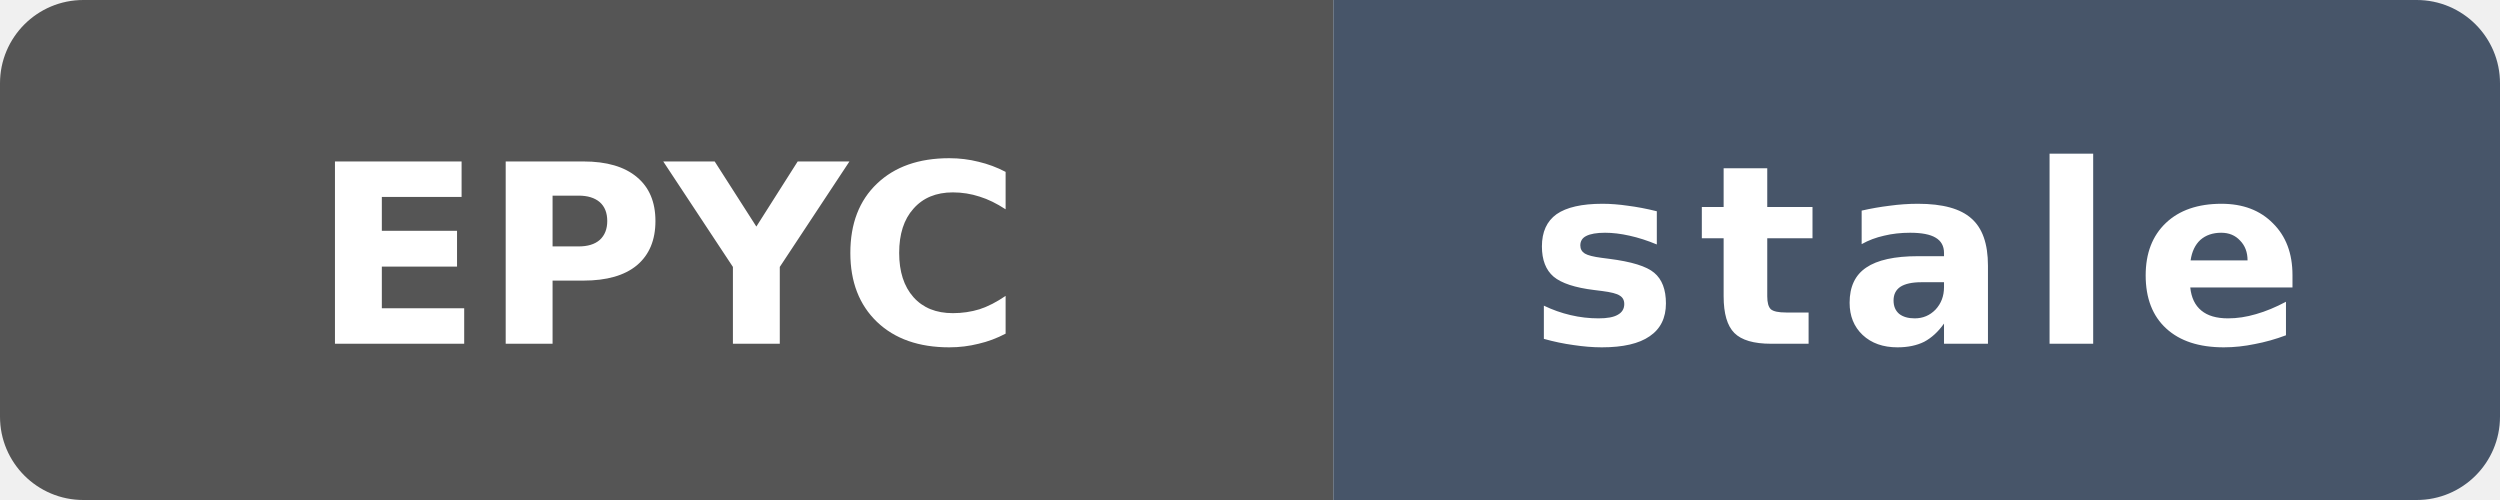
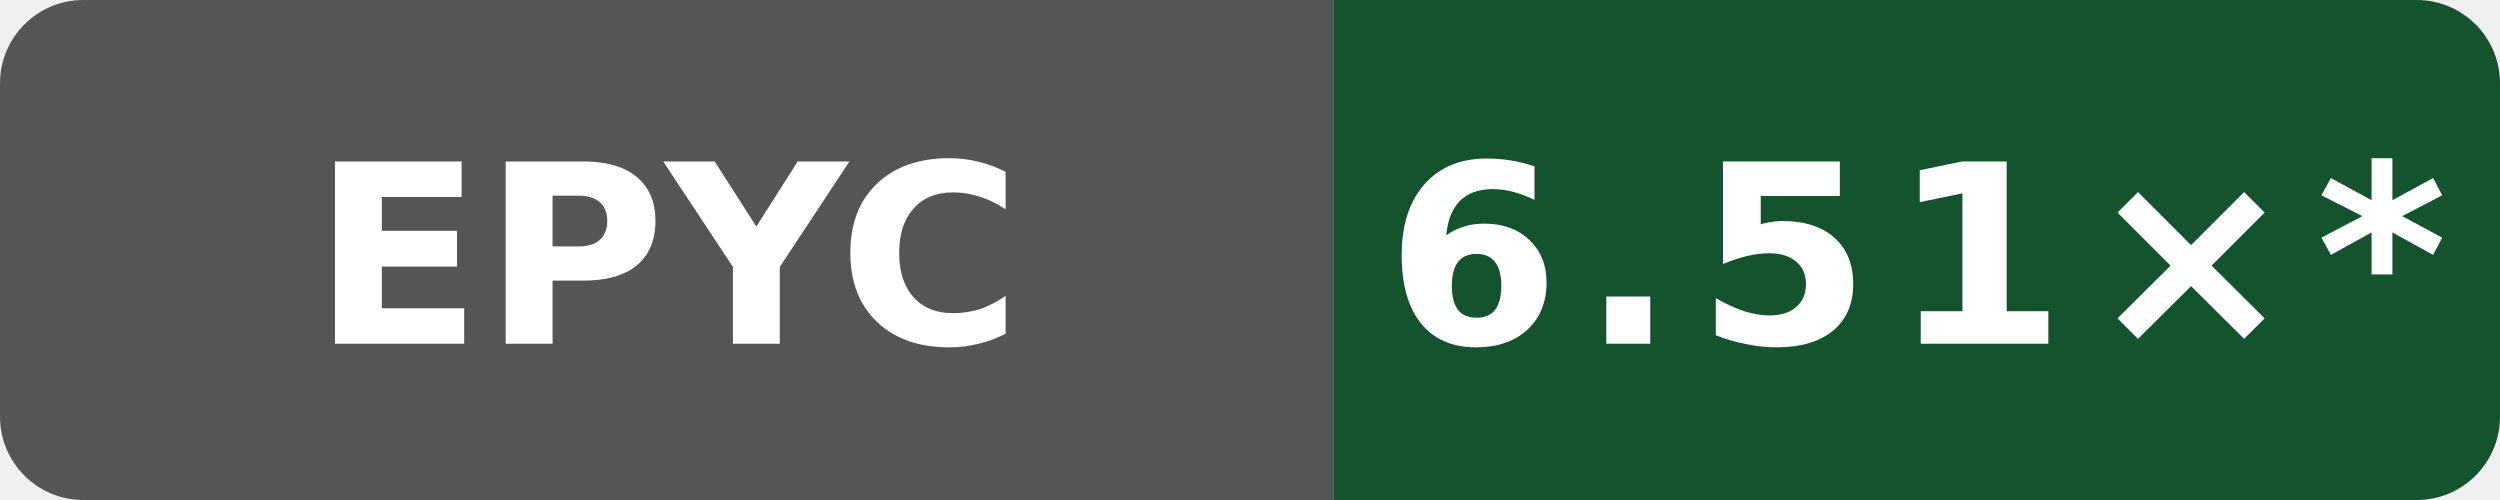
- <svg xmlns="http://www.w3.org/2000/svg" data-original-label="WASI cppgm build vs Clang; AMD EPYC 9V74 80-Core Processor" data-original-message="6.45×" data-original-color="14532d" width="120" height="24" viewBox="0 0 120 24" role="img" aria-label="WASI cppgm build vs Clang; AMD EPYC 9V74 80-Core Processor; measured 03db3c34a507ea98ae7816600ed3fd7bd054a1a9; 283 commits behind main: stale">
+ <svg xmlns="http://www.w3.org/2000/svg" data-original-label="WASI cppgm build vs Clang; AMD EPYC 9V74 80-Core Processor" data-original-message="6.51×" width="120" height="24" viewBox="0 0 120 24" role="img" aria-label="WASI cppgm build vs Clang; AMD EPYC 9V74 80-Core Processor; measured 0eb0fe355ff3f83f0f2ffe697f97c7e8f251dea6; 42 commits behind main: 6.51×*">
  <defs>
    <clipPath id="badge">
      <rect width="120" height="24" rx="4" />
    </clipPath>
  </defs>
  <g clip-path="url(#badge)">
    <rect width="64" height="24" fill="#555" />
-     <rect x="64" width="56" height="24" fill="#475569" />
+     <rect x="64" width="56" height="24" fill="#14532d" />
  </g>
  <text x="32" y="16.5" fill="#fff" text-anchor="middle" font-family="Verdana,Geneva,DejaVu Sans,sans-serif" font-size="12" font-weight="700" textLength="31" lengthAdjust="spacingAndGlyphs">EPYC</text>
-   <text x="92" y="16.5" fill="#fff" text-anchor="middle" font-family="Verdana,Geneva,DejaVu Sans,sans-serif" font-size="12" font-weight="700" letter-spacing="1" textLength="39" lengthAdjust="spacingAndGlyphs">stale</text>
+   <text x="92" y="16.5" fill="#fff" text-anchor="middle" font-family="Verdana,Geneva,DejaVu Sans,sans-serif" font-size="12" font-weight="700" letter-spacing="1" textLength="44" lengthAdjust="spacingAndGlyphs">6.51×*</text>
</svg>
